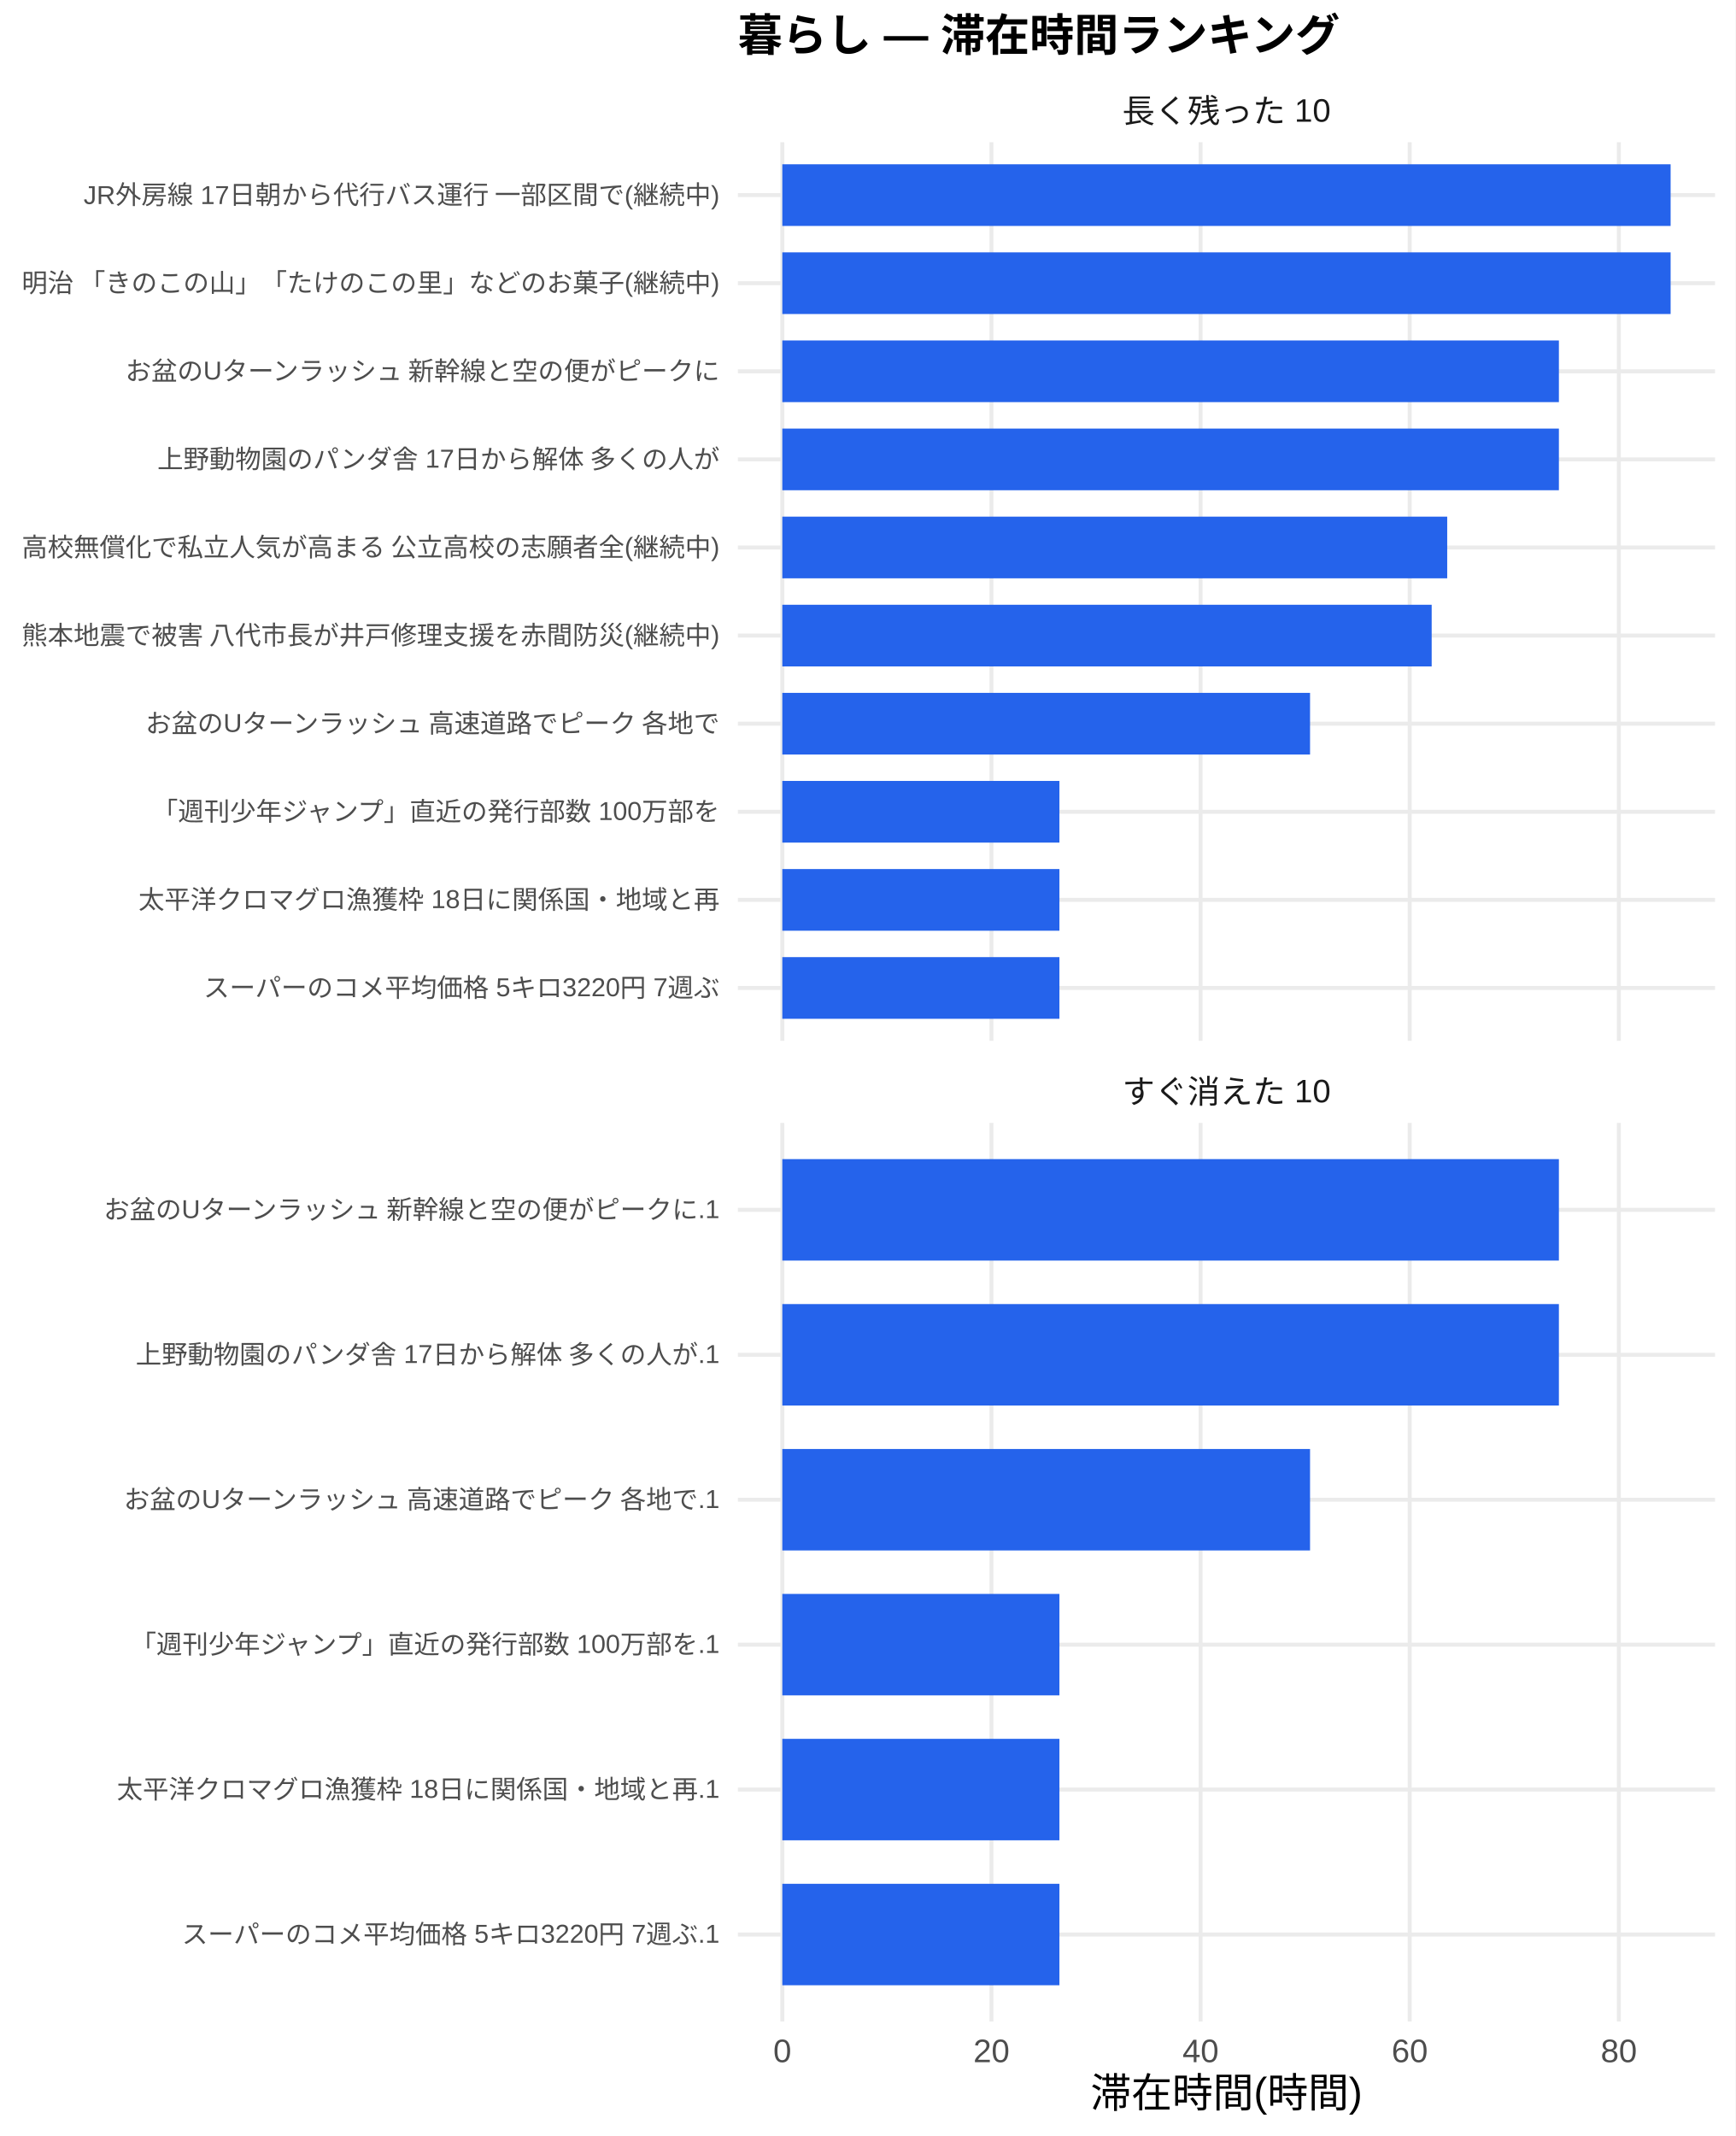
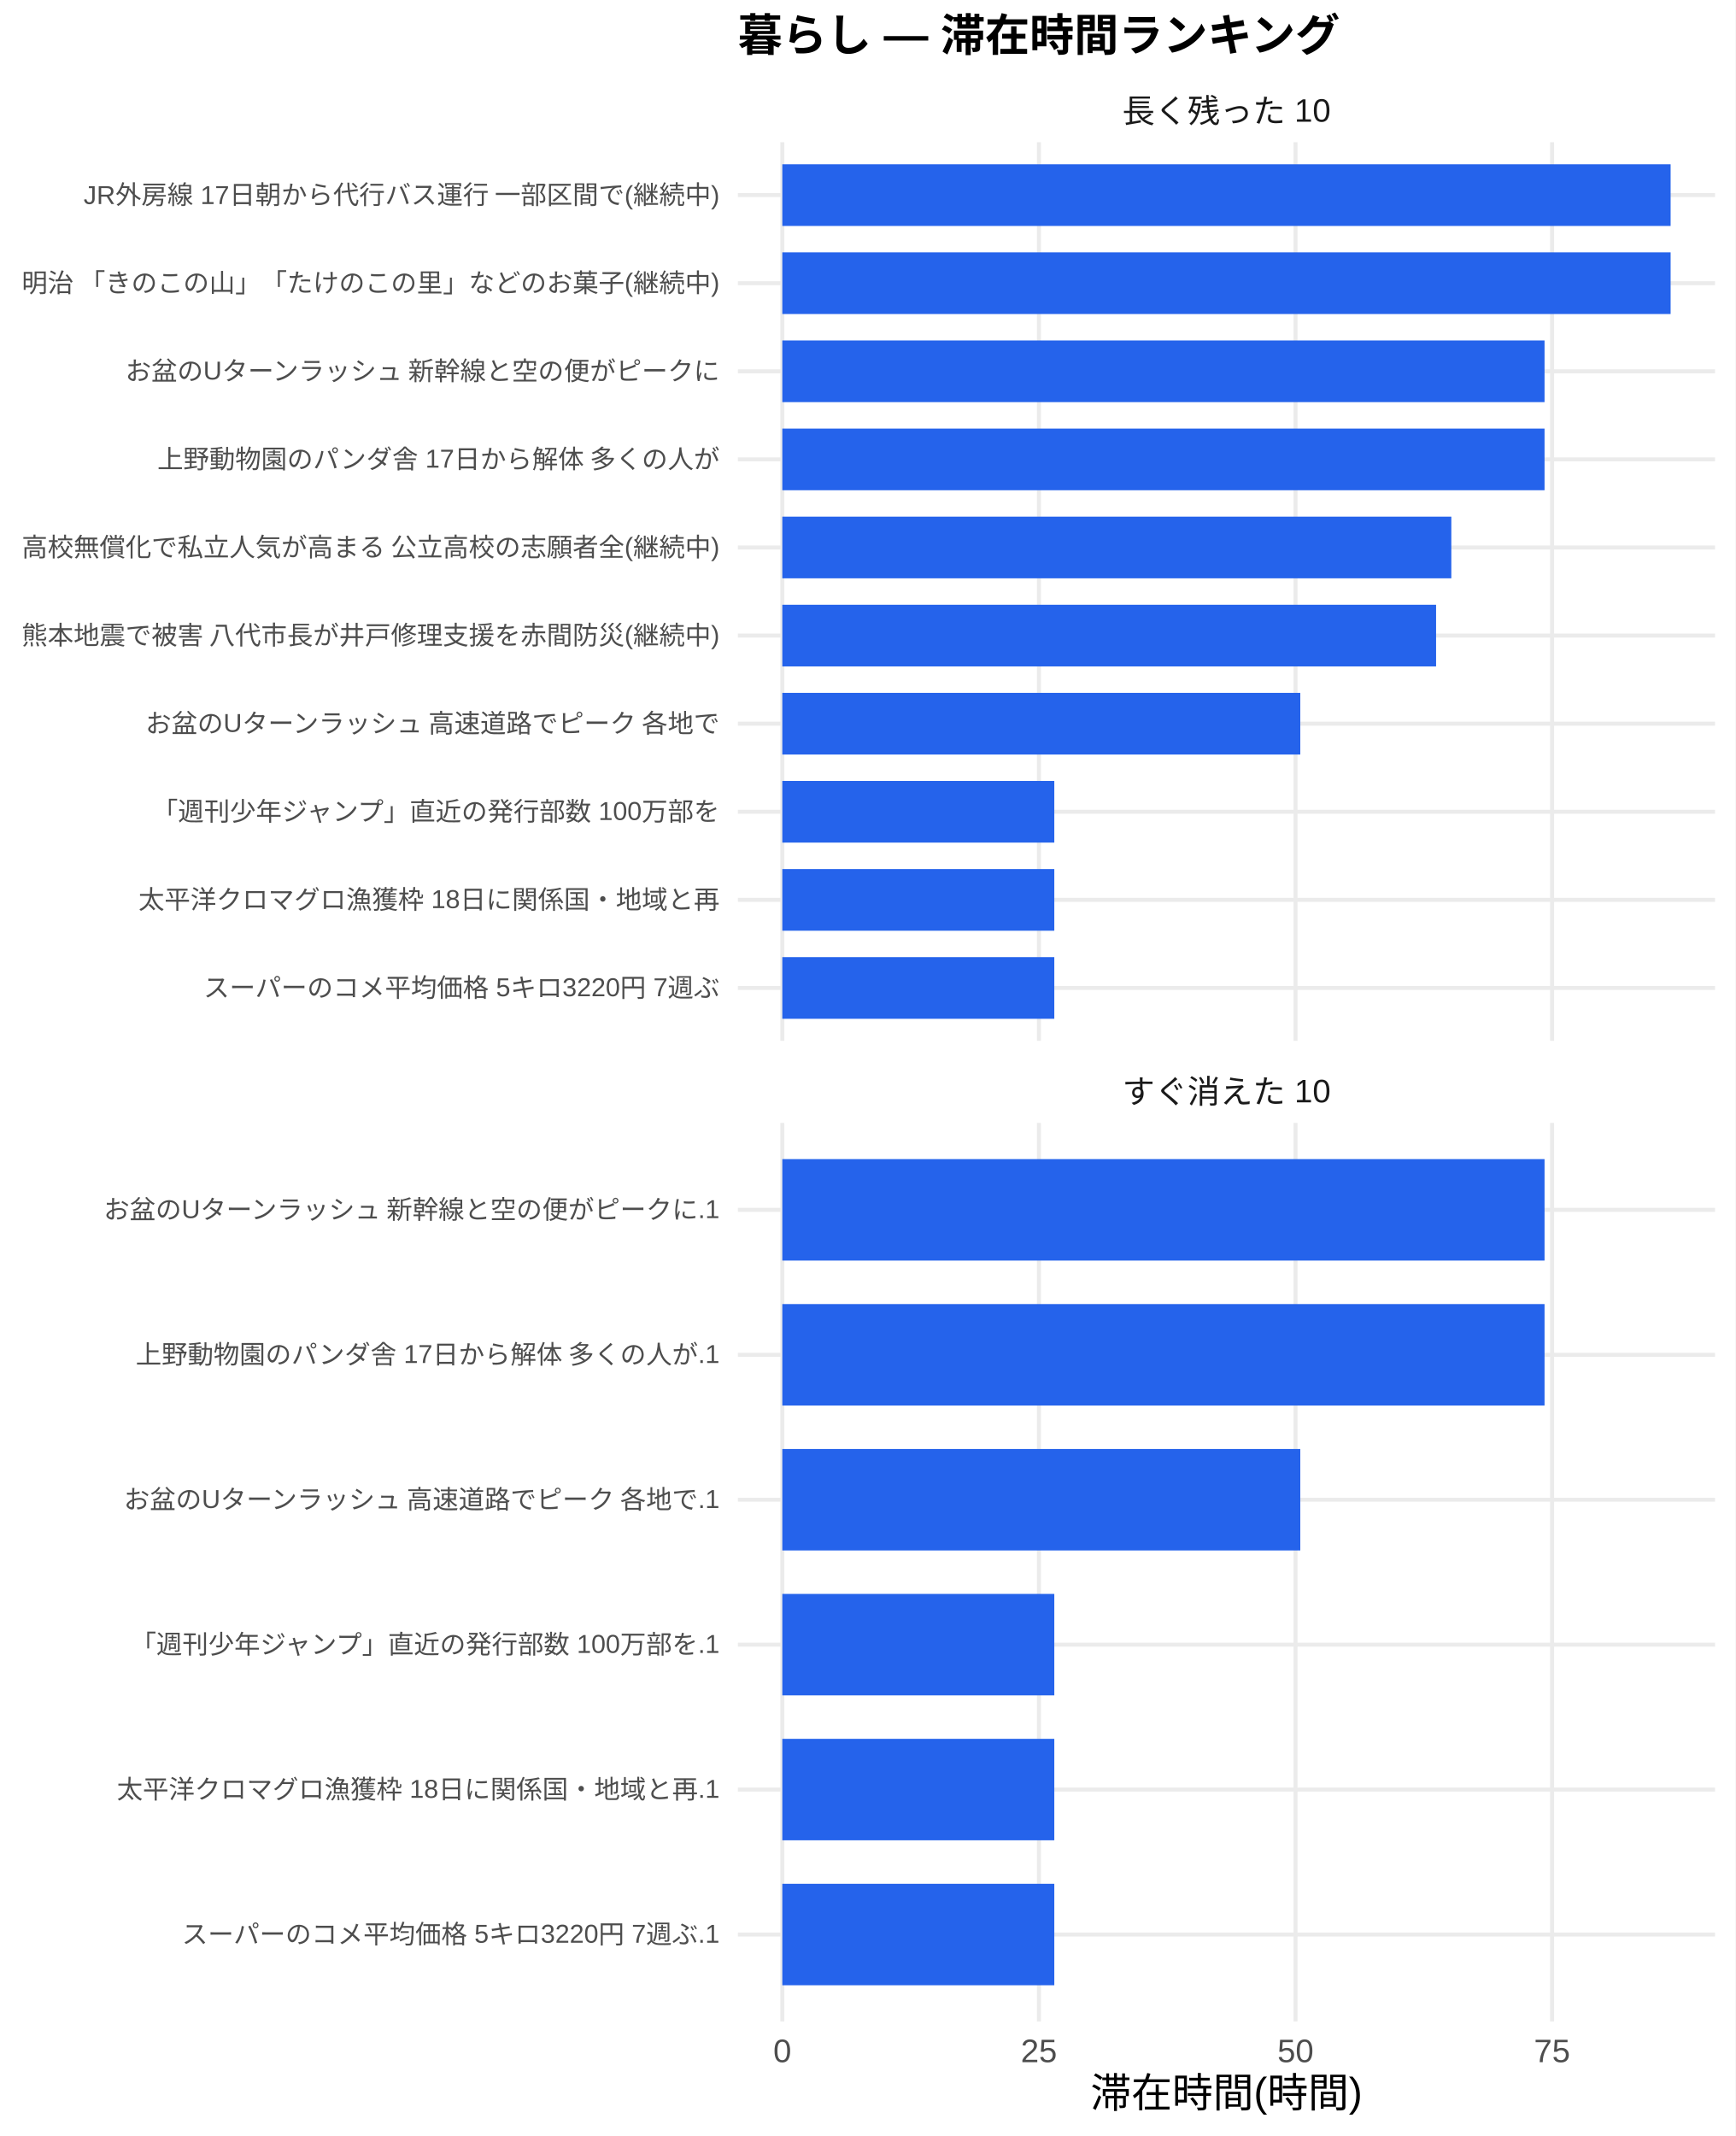
<svg xmlns="http://www.w3.org/2000/svg" width="468.00pt" height="576.00pt" viewBox="0 0 468.00 576.00">
  <g class="svglite">
    <defs>
      <style type="text/css">
    .svglite line, .svglite polyline, .svglite polygon, .svglite path, .svglite rect, .svglite circle {
      fill: none;
      stroke: #000000;
      stroke-linecap: round;
      stroke-linejoin: round;
      stroke-miterlimit: 10.00;
    }
    .svglite text {
      white-space: pre;
    }
    .svglite g.glyphgroup path {
      fill: inherit;
      stroke: none;
    }
  </style>
    </defs>
    <rect width="100%" height="100%" style="stroke: none; fill: #FFFFFF;" />
    <defs>
      <clipPath id="cpMC4wMHw0NjguMDB8MC4wMHw1NzYuMDA=">
        <rect x="0.00" y="0.00" width="468.00" height="576.00" />
      </clipPath>
    </defs>
    <g clip-path="url(#cpMC4wMHw0NjguMDB8MC4wMHw1NzYuMDA=)">
      <rect x="0" y="0.00" width="468.00" height="576.00" style="stroke-width: 1.07; stroke: none; fill: #FFFFFF;" />
    </g>
    <defs>
      <clipPath id="cpMTk5LjAwfDQ2Mi41MnwzOC4zNnwyODAuNjc=">
        <rect x="199.00" y="38.36" width="263.52" height="242.31" />
      </clipPath>
    </defs>
    <g clip-path="url(#cpMTk5LjAwfDQ2Mi41MnwzOC4zNnwyODAuNjc=)">
      <polyline points="199.00,266.42 462.52,266.42 " style="stroke-width: 1.07; stroke: #EBEBEB; stroke-linecap: butt;" />
      <polyline points="199.00,242.66 462.52,242.66 " style="stroke-width: 1.07; stroke: #EBEBEB; stroke-linecap: butt;" />
      <polyline points="199.00,218.91 462.52,218.91 " style="stroke-width: 1.07; stroke: #EBEBEB; stroke-linecap: butt;" />
      <polyline points="199.00,195.15 462.52,195.15 " style="stroke-width: 1.07; stroke: #EBEBEB; stroke-linecap: butt;" />
      <polyline points="199.00,171.39 462.52,171.39 " style="stroke-width: 1.07; stroke: #EBEBEB; stroke-linecap: butt;" />
      <polyline points="199.00,147.64 462.52,147.64 " style="stroke-width: 1.07; stroke: #EBEBEB; stroke-linecap: butt;" />
      <polyline points="199.00,123.88 462.52,123.88 " style="stroke-width: 1.07; stroke: #EBEBEB; stroke-linecap: butt;" />
      <polyline points="199.00,100.13 462.52,100.13 " style="stroke-width: 1.07; stroke: #EBEBEB; stroke-linecap: butt;" />
      <polyline points="199.00,76.37 462.52,76.37 " style="stroke-width: 1.07; stroke: #EBEBEB; stroke-linecap: butt;" />
      <polyline points="199.00,52.61 462.52,52.61 " style="stroke-width: 1.07; stroke: #EBEBEB; stroke-linecap: butt;" />
      <polyline points="210.98,280.67 210.98,38.36 " style="stroke-width: 1.07; stroke: #EBEBEB; stroke-linecap: butt;" />
-       <polyline points="267.38,280.67 267.38,38.36 " style="stroke-width: 1.07; stroke: #EBEBEB; stroke-linecap: butt;" />
-       <polyline points="323.78,280.67 323.78,38.36 " style="stroke-width: 1.07; stroke: #EBEBEB; stroke-linecap: butt;" />
-       <polyline points="380.18,280.67 380.18,38.36 " style="stroke-width: 1.07; stroke: #EBEBEB; stroke-linecap: butt;" />
-       <polyline points="436.58,280.67 436.58,38.36 " style="stroke-width: 1.07; stroke: #EBEBEB; stroke-linecap: butt;" />
+       <polyline points="280.18,280.67 280.18,38.36 " style="stroke-width: 1.07; stroke: #EBEBEB; stroke-linecap: butt;" />
+       <polyline points="349.38,280.67 349.38,38.36 " style="stroke-width: 1.07; stroke: #EBEBEB; stroke-linecap: butt;" />
+       <polyline points="418.57,280.67 418.57,38.36 " style="stroke-width: 1.07; stroke: #EBEBEB; stroke-linecap: butt;" />
      <rect x="210.98" y="44.30" width="239.56" height="16.63" style="stroke-width: 1.07; stroke: none; stroke-linecap: butt; stroke-linejoin: miter; fill: #2563EB;" />
      <rect x="210.98" y="68.05" width="239.56" height="16.63" style="stroke-width: 1.07; stroke: none; stroke-linecap: butt; stroke-linejoin: miter; fill: #2563EB;" />
-       <rect x="210.98" y="91.81" width="209.43" height="16.63" style="stroke-width: 1.07; stroke: none; stroke-linecap: butt; stroke-linejoin: miter; fill: #2563EB;" />
-       <rect x="210.98" y="115.57" width="209.43" height="16.63" style="stroke-width: 1.07; stroke: none; stroke-linecap: butt; stroke-linejoin: miter; fill: #2563EB;" />
-       <rect x="210.98" y="139.32" width="179.31" height="16.63" style="stroke-width: 1.07; stroke: none; stroke-linecap: butt; stroke-linejoin: miter; fill: #2563EB;" />
-       <rect x="210.98" y="163.08" width="175.12" height="16.63" style="stroke-width: 1.07; stroke: none; stroke-linecap: butt; stroke-linejoin: miter; fill: #2563EB;" />
-       <rect x="210.98" y="186.84" width="142.32" height="16.63" style="stroke-width: 1.07; stroke: none; stroke-linecap: butt; stroke-linejoin: miter; fill: #2563EB;" />
-       <rect x="210.98" y="210.59" width="74.73" height="16.63" style="stroke-width: 1.07; stroke: none; stroke-linecap: butt; stroke-linejoin: miter; fill: #2563EB;" />
-       <rect x="210.98" y="234.35" width="74.73" height="16.63" style="stroke-width: 1.07; stroke: none; stroke-linecap: butt; stroke-linejoin: miter; fill: #2563EB;" />
-       <rect x="210.98" y="258.10" width="74.73" height="16.63" style="stroke-width: 1.07; stroke: none; stroke-linecap: butt; stroke-linejoin: miter; fill: #2563EB;" />
+       <rect x="210.98" y="91.81" width="205.56" height="16.63" style="stroke-width: 1.07; stroke: none; stroke-linecap: butt; stroke-linejoin: miter; fill: #2563EB;" />
+       <rect x="210.98" y="115.57" width="205.56" height="16.63" style="stroke-width: 1.07; stroke: none; stroke-linecap: butt; stroke-linejoin: miter; fill: #2563EB;" />
+       <rect x="210.98" y="139.32" width="180.42" height="16.63" style="stroke-width: 1.07; stroke: none; stroke-linecap: butt; stroke-linejoin: miter; fill: #2563EB;" />
+       <rect x="210.98" y="163.08" width="176.31" height="16.63" style="stroke-width: 1.07; stroke: none; stroke-linecap: butt; stroke-linejoin: miter; fill: #2563EB;" />
+       <rect x="210.98" y="186.84" width="139.69" height="16.63" style="stroke-width: 1.07; stroke: none; stroke-linecap: butt; stroke-linejoin: miter; fill: #2563EB;" />
+       <rect x="210.98" y="210.59" width="73.35" height="16.63" style="stroke-width: 1.07; stroke: none; stroke-linecap: butt; stroke-linejoin: miter; fill: #2563EB;" />
+       <rect x="210.98" y="234.35" width="73.35" height="16.63" style="stroke-width: 1.07; stroke: none; stroke-linecap: butt; stroke-linejoin: miter; fill: #2563EB;" />
+       <rect x="210.98" y="258.10" width="73.35" height="16.63" style="stroke-width: 1.07; stroke: none; stroke-linecap: butt; stroke-linejoin: miter; fill: #2563EB;" />
    </g>
    <g clip-path="url(#cpMC4wMHw0NjguMDB8MC4wMHw1NzYuMDA=)">
</g>
    <defs>
      <clipPath id="cpMTk5LjAwfDQ2Mi41MnwzMDIuODB8NTQ1LjEy">
        <rect x="199.00" y="302.80" width="263.52" height="242.31" />
      </clipPath>
    </defs>
    <g clip-path="url(#cpMTk5LjAwfDQ2Mi41MnwzMDIuODB8NTQ1LjEy)">
      <polyline points="199.00,521.67 462.52,521.67 " style="stroke-width: 1.07; stroke: #EBEBEB; stroke-linecap: butt;" />
      <polyline points="199.00,482.58 462.52,482.58 " style="stroke-width: 1.07; stroke: #EBEBEB; stroke-linecap: butt;" />
      <polyline points="199.00,443.50 462.52,443.50 " style="stroke-width: 1.07; stroke: #EBEBEB; stroke-linecap: butt;" />
      <polyline points="199.00,404.42 462.52,404.42 " style="stroke-width: 1.07; stroke: #EBEBEB; stroke-linecap: butt;" />
      <polyline points="199.00,365.34 462.52,365.34 " style="stroke-width: 1.07; stroke: #EBEBEB; stroke-linecap: butt;" />
      <polyline points="199.00,326.25 462.52,326.25 " style="stroke-width: 1.07; stroke: #EBEBEB; stroke-linecap: butt;" />
      <polyline points="210.98,545.12 210.98,302.80 " style="stroke-width: 1.07; stroke: #EBEBEB; stroke-linecap: butt;" />
-       <polyline points="267.38,545.12 267.38,302.80 " style="stroke-width: 1.07; stroke: #EBEBEB; stroke-linecap: butt;" />
-       <polyline points="323.78,545.12 323.78,302.80 " style="stroke-width: 1.07; stroke: #EBEBEB; stroke-linecap: butt;" />
-       <polyline points="380.18,545.12 380.18,302.80 " style="stroke-width: 1.07; stroke: #EBEBEB; stroke-linecap: butt;" />
-       <polyline points="436.58,545.12 436.58,302.80 " style="stroke-width: 1.07; stroke: #EBEBEB; stroke-linecap: butt;" />
-       <rect x="210.98" y="312.57" width="209.43" height="27.36" style="stroke-width: 1.07; stroke: none; stroke-linecap: butt; stroke-linejoin: miter; fill: #2563EB;" />
-       <rect x="210.98" y="351.66" width="209.43" height="27.36" style="stroke-width: 1.07; stroke: none; stroke-linecap: butt; stroke-linejoin: miter; fill: #2563EB;" />
-       <rect x="210.98" y="390.74" width="142.32" height="27.36" style="stroke-width: 1.07; stroke: none; stroke-linecap: butt; stroke-linejoin: miter; fill: #2563EB;" />
-       <rect x="210.98" y="429.82" width="74.73" height="27.36" style="stroke-width: 1.07; stroke: none; stroke-linecap: butt; stroke-linejoin: miter; fill: #2563EB;" />
-       <rect x="210.98" y="468.90" width="74.73" height="27.36" style="stroke-width: 1.07; stroke: none; stroke-linecap: butt; stroke-linejoin: miter; fill: #2563EB;" />
-       <rect x="210.98" y="507.99" width="74.73" height="27.36" style="stroke-width: 1.07; stroke: none; stroke-linecap: butt; stroke-linejoin: miter; fill: #2563EB;" />
+       <polyline points="280.18,545.12 280.18,302.80 " style="stroke-width: 1.07; stroke: #EBEBEB; stroke-linecap: butt;" />
+       <polyline points="349.38,545.12 349.38,302.80 " style="stroke-width: 1.07; stroke: #EBEBEB; stroke-linecap: butt;" />
+       <polyline points="418.57,545.12 418.57,302.80 " style="stroke-width: 1.07; stroke: #EBEBEB; stroke-linecap: butt;" />
+       <rect x="210.98" y="312.57" width="205.56" height="27.36" style="stroke-width: 1.07; stroke: none; stroke-linecap: butt; stroke-linejoin: miter; fill: #2563EB;" />
+       <rect x="210.98" y="351.66" width="205.56" height="27.36" style="stroke-width: 1.07; stroke: none; stroke-linecap: butt; stroke-linejoin: miter; fill: #2563EB;" />
+       <rect x="210.98" y="390.74" width="139.69" height="27.36" style="stroke-width: 1.07; stroke: none; stroke-linecap: butt; stroke-linejoin: miter; fill: #2563EB;" />
+       <rect x="210.98" y="429.82" width="73.35" height="27.36" style="stroke-width: 1.07; stroke: none; stroke-linecap: butt; stroke-linejoin: miter; fill: #2563EB;" />
+       <rect x="210.98" y="468.90" width="73.35" height="27.36" style="stroke-width: 1.07; stroke: none; stroke-linecap: butt; stroke-linejoin: miter; fill: #2563EB;" />
+       <rect x="210.98" y="507.99" width="73.35" height="27.36" style="stroke-width: 1.07; stroke: none; stroke-linecap: butt; stroke-linejoin: miter; fill: #2563EB;" />
    </g>
    <g clip-path="url(#cpMC4wMHw0NjguMDB8MC4wMHw1NzYuMDA=)">
</g>
    <defs>
      <clipPath id="cpMTk5LjAwfDQ2Mi41MnwyODYuMTV8MzAyLjgw">
        <rect x="199.00" y="286.15" width="263.52" height="16.65" />
      </clipPath>
    </defs>
    <g clip-path="url(#cpMTk5LjAwfDQ2Mi41MnwyODYuMTV8MzAyLjgw)">
      <text x="330.76" y="297.50" text-anchor="middle" style="font-size: 8.80px;fill: #1A1A1A; font-family: &quot;Liberation Sans&quot;;" textLength="56.20px" lengthAdjust="spacingAndGlyphs">すぐ消えた 10</text>
    </g>
    <g clip-path="url(#cpMC4wMHw0NjguMDB8MC4wMHw1NzYuMDA=)">
</g>
    <defs>
      <clipPath id="cpMTk5LjAwfDQ2Mi41MnwyMS43MXwzOC4zNg==">
        <rect x="199.00" y="21.71" width="263.52" height="16.65" />
      </clipPath>
    </defs>
    <g clip-path="url(#cpMTk5LjAwfDQ2Mi41MnwyMS43MXwzOC4zNg==)">
      <text x="330.76" y="33.06" text-anchor="middle" style="font-size: 8.80px;fill: #1A1A1A; font-family: &quot;Liberation Sans&quot;;" textLength="56.20px" lengthAdjust="spacingAndGlyphs">長く残った 10</text>
    </g>
    <g clip-path="url(#cpMC4wMHw0NjguMDB8MC4wMHw1NzYuMDA=)">
      <text x="210.98" y="556.10" text-anchor="middle" style="font-size: 8.80px;fill: #4D4D4D; font-family: &quot;Liberation Sans&quot;;" textLength="4.89px" lengthAdjust="spacingAndGlyphs">0</text>
-       <text x="267.38" y="556.10" text-anchor="middle" style="font-size: 8.80px;fill: #4D4D4D; font-family: &quot;Liberation Sans&quot;;" textLength="9.78px" lengthAdjust="spacingAndGlyphs">20</text>
-       <text x="323.78" y="556.10" text-anchor="middle" style="font-size: 8.80px;fill: #4D4D4D; font-family: &quot;Liberation Sans&quot;;" textLength="9.78px" lengthAdjust="spacingAndGlyphs">40</text>
-       <text x="380.18" y="556.10" text-anchor="middle" style="font-size: 8.80px;fill: #4D4D4D; font-family: &quot;Liberation Sans&quot;;" textLength="9.78px" lengthAdjust="spacingAndGlyphs">60</text>
-       <text x="436.58" y="556.10" text-anchor="middle" style="font-size: 8.80px;fill: #4D4D4D; font-family: &quot;Liberation Sans&quot;;" textLength="9.78px" lengthAdjust="spacingAndGlyphs">80</text>
+       <text x="280.18" y="556.10" text-anchor="middle" style="font-size: 8.80px;fill: #4D4D4D; font-family: &quot;Liberation Sans&quot;;" textLength="9.78px" lengthAdjust="spacingAndGlyphs">25</text>
+       <text x="349.38" y="556.10" text-anchor="middle" style="font-size: 8.80px;fill: #4D4D4D; font-family: &quot;Liberation Sans&quot;;" textLength="9.78px" lengthAdjust="spacingAndGlyphs">50</text>
+       <text x="418.57" y="556.10" text-anchor="middle" style="font-size: 8.80px;fill: #4D4D4D; font-family: &quot;Liberation Sans&quot;;" textLength="9.78px" lengthAdjust="spacingAndGlyphs">75</text>
      <text x="194.07" y="268.83" text-anchor="end" style="font-size: 7.00px;fill: #4D4D4D; font-family: &quot;Liberation Sans&quot;;" textLength="139.22px" lengthAdjust="spacingAndGlyphs">スーパーのコメ平均価格 5キロ3220円 7週ぶ</text>
      <text x="194.07" y="245.07" text-anchor="end" style="font-size: 7.00px;fill: #4D4D4D; font-family: &quot;Liberation Sans&quot;;" textLength="156.72px" lengthAdjust="spacingAndGlyphs">太平洋クロマグロ漁獲枠 18日に関係国・地域と再</text>
      <text x="194.07" y="221.31" text-anchor="end" style="font-size: 7.00px;fill: #4D4D4D; font-family: &quot;Liberation Sans&quot;;" textLength="153.61px" lengthAdjust="spacingAndGlyphs">「週刊少年ジャンプ」直近の発行部数 100万部を</text>
      <text x="194.07" y="197.56" text-anchor="end" style="font-size: 7.00px;fill: #4D4D4D; font-family: &quot;Liberation Sans&quot;;" textLength="155.94px" lengthAdjust="spacingAndGlyphs">お盆のUターンラッシュ 高速道路でピーク 各地で</text>
      <text x="194.07" y="173.80" text-anchor="end" style="font-size: 7.00px;fill: #4D4D4D; font-family: &quot;Liberation Sans&quot;;" textLength="188.59px" lengthAdjust="spacingAndGlyphs">熊本地震で被害 八代市長が井戸修理支援を赤間防災(継続中)</text>
      <text x="194.07" y="150.05" text-anchor="end" style="font-size: 7.00px;fill: #4D4D4D; font-family: &quot;Liberation Sans&quot;;" textLength="188.59px" lengthAdjust="spacingAndGlyphs">高校無償化で私立人気が高まる 公立高校の志願者全(継続中)</text>
      <text x="194.07" y="126.29" text-anchor="end" style="font-size: 7.00px;fill: #4D4D4D; font-family: &quot;Liberation Sans&quot;;" textLength="151.66px" lengthAdjust="spacingAndGlyphs">上野動物園のパンダ舎 17日から解体 多くの人が</text>
      <text x="194.07" y="102.53" text-anchor="end" style="font-size: 7.00px;fill: #4D4D4D; font-family: &quot;Liberation Sans&quot;;" textLength="161.00px" lengthAdjust="spacingAndGlyphs">お盆のUターンラッシュ 新幹線と空の便がピークに</text>
      <text x="194.07" y="78.78" text-anchor="end" style="font-size: 7.00px;fill: #4D4D4D; font-family: &quot;Liberation Sans&quot;;" textLength="188.59px" lengthAdjust="spacingAndGlyphs">明治 「きのこの山」「たけのこの里」などのお菓子(継続中)</text>
      <text x="194.07" y="55.02" text-anchor="end" style="font-size: 7.00px;fill: #4D4D4D; font-family: &quot;Liberation Sans&quot;;" textLength="171.88px" lengthAdjust="spacingAndGlyphs">JR外房線 17日朝から代行バス運行 一部区間で(継続中)</text>
      <text x="194.07" y="524.07" text-anchor="end" style="font-size: 7.00px;fill: #4D4D4D; font-family: &quot;Liberation Sans&quot;;" textLength="145.05px" lengthAdjust="spacingAndGlyphs">スーパーのコメ平均価格 5キロ3220円 7週ぶ.1</text>
      <text x="194.07" y="484.99" text-anchor="end" style="font-size: 7.00px;fill: #4D4D4D; font-family: &quot;Liberation Sans&quot;;" textLength="162.55px" lengthAdjust="spacingAndGlyphs">太平洋クロマグロ漁獲枠 18日に関係国・地域と再.1</text>
      <text x="194.07" y="445.91" text-anchor="end" style="font-size: 7.00px;fill: #4D4D4D; font-family: &quot;Liberation Sans&quot;;" textLength="159.44px" lengthAdjust="spacingAndGlyphs">「週刊少年ジャンプ」直近の発行部数 100万部を.1</text>
      <text x="194.07" y="406.83" text-anchor="end" style="font-size: 7.00px;fill: #4D4D4D; font-family: &quot;Liberation Sans&quot;;" textLength="161.77px" lengthAdjust="spacingAndGlyphs">お盆のUターンラッシュ 高速道路でピーク 各地で.1</text>
      <text x="194.07" y="367.74" text-anchor="end" style="font-size: 7.00px;fill: #4D4D4D; font-family: &quot;Liberation Sans&quot;;" textLength="157.48px" lengthAdjust="spacingAndGlyphs">上野動物園のパンダ舎 17日から解体 多くの人が.1</text>
      <text x="194.07" y="328.66" text-anchor="end" style="font-size: 7.00px;fill: #4D4D4D; font-family: &quot;Liberation Sans&quot;;" textLength="166.83px" lengthAdjust="spacingAndGlyphs">お盆のUターンラッシュ 新幹線と空の便がピークに.1</text>
      <text x="330.76" y="568.24" text-anchor="middle" style="font-size: 11.00px; font-family: &quot;Liberation Sans&quot;;" textLength="73.31px" lengthAdjust="spacingAndGlyphs">滞在時間(時間)</text>
      <text x="199.00" y="13.74" style="font-size: 12.00px; font-weight: bold; font-family: &quot;Liberation Sans&quot;;" textLength="162.66px" lengthAdjust="spacingAndGlyphs">暮らし — 滞在時間ランキング</text>
    </g>
  </g>
</svg>
